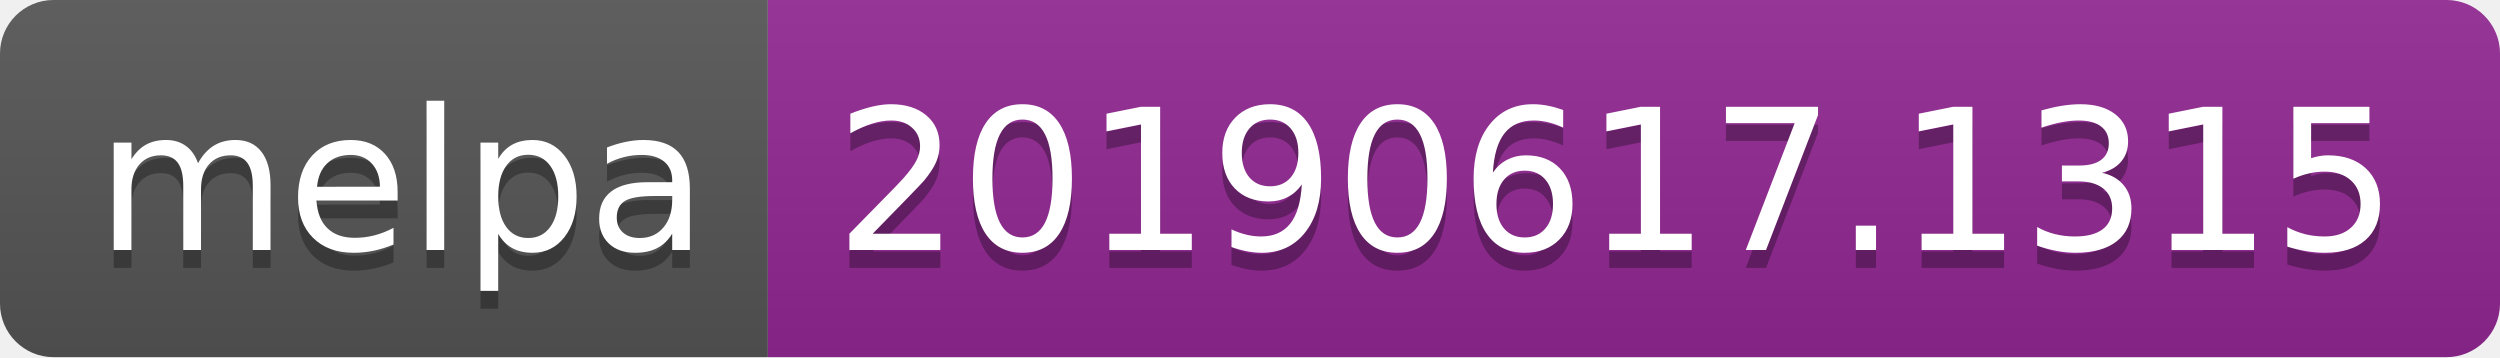
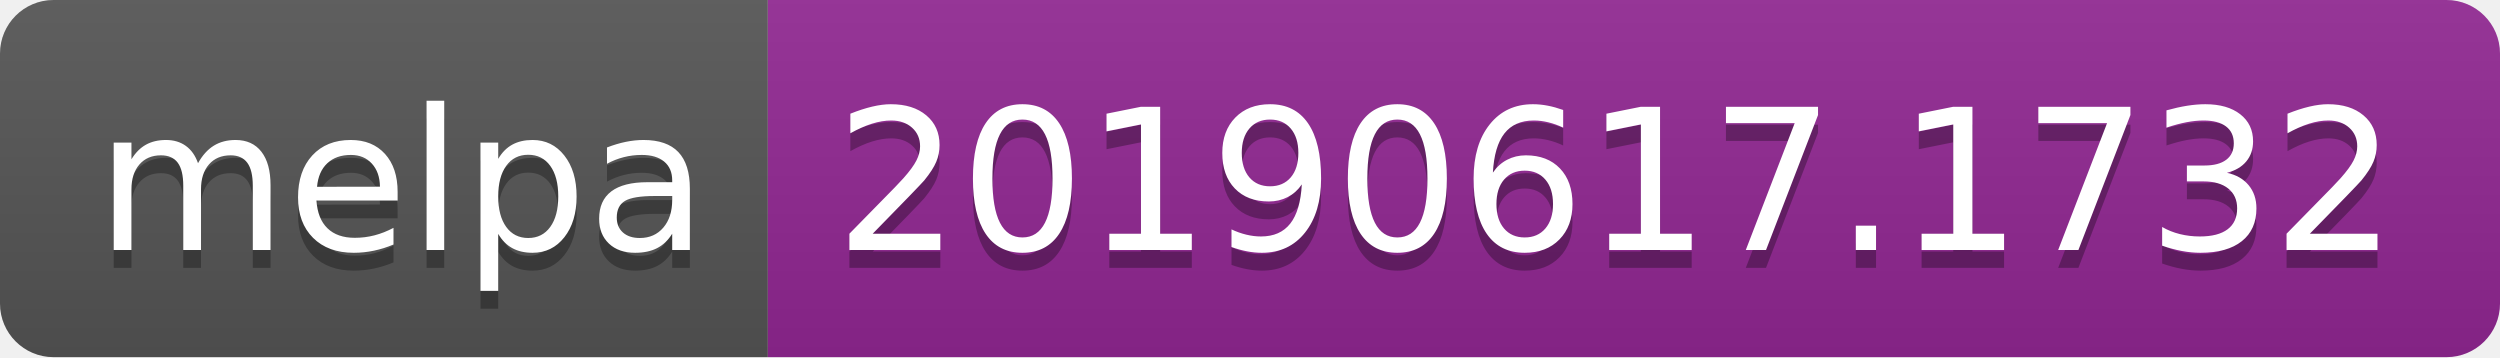
<svg xmlns="http://www.w3.org/2000/svg" width="140" height="20">
  <linearGradient id="b" x2="0" y2="100%">
    <stop offset="0" stop-color="#bbb" stop-opacity=".1" />
    <stop offset="1" stop-opacity=".1" />
  </linearGradient>
  <clipPath id="a">
    <rect width="140" height="20" rx="3" fill="#fff" />
  </clipPath>
  <g clip-path="url(#a)">
    <path fill="#555" d="M0 0h43v20H0z" />
    <path fill="#922793" d="M43 0h97v20H43z" />
    <path fill="url(#b)" d="M0 0h140v20H0z" />
  </g>
  <g fill="#fff" text-anchor="middle" font-family="DejaVu Sans,Verdana,Geneva,sans-serif" font-size="110">
    <text x="225" y="150" fill="#010101" fill-opacity=".3" transform="scale(.1)" textLength="330">melpa</text>
    <text x="225" y="140" transform="scale(.1)" textLength="330">melpa</text>
-     <text x="905" y="150" fill="#010101" fill-opacity=".3" transform="scale(.1)" textLength="870">20190617.1315</text>
-     <text x="905" y="140" transform="scale(.1)" textLength="870">20190617.1315</text>
+     <text x="905" y="150" fill="#010101" fill-opacity=".3" transform="scale(.1)" textLength="870">20190617.1732</text>
+     <text x="905" y="140" transform="scale(.1)" textLength="870">20190617.1732</text>
  </g>
</svg>
